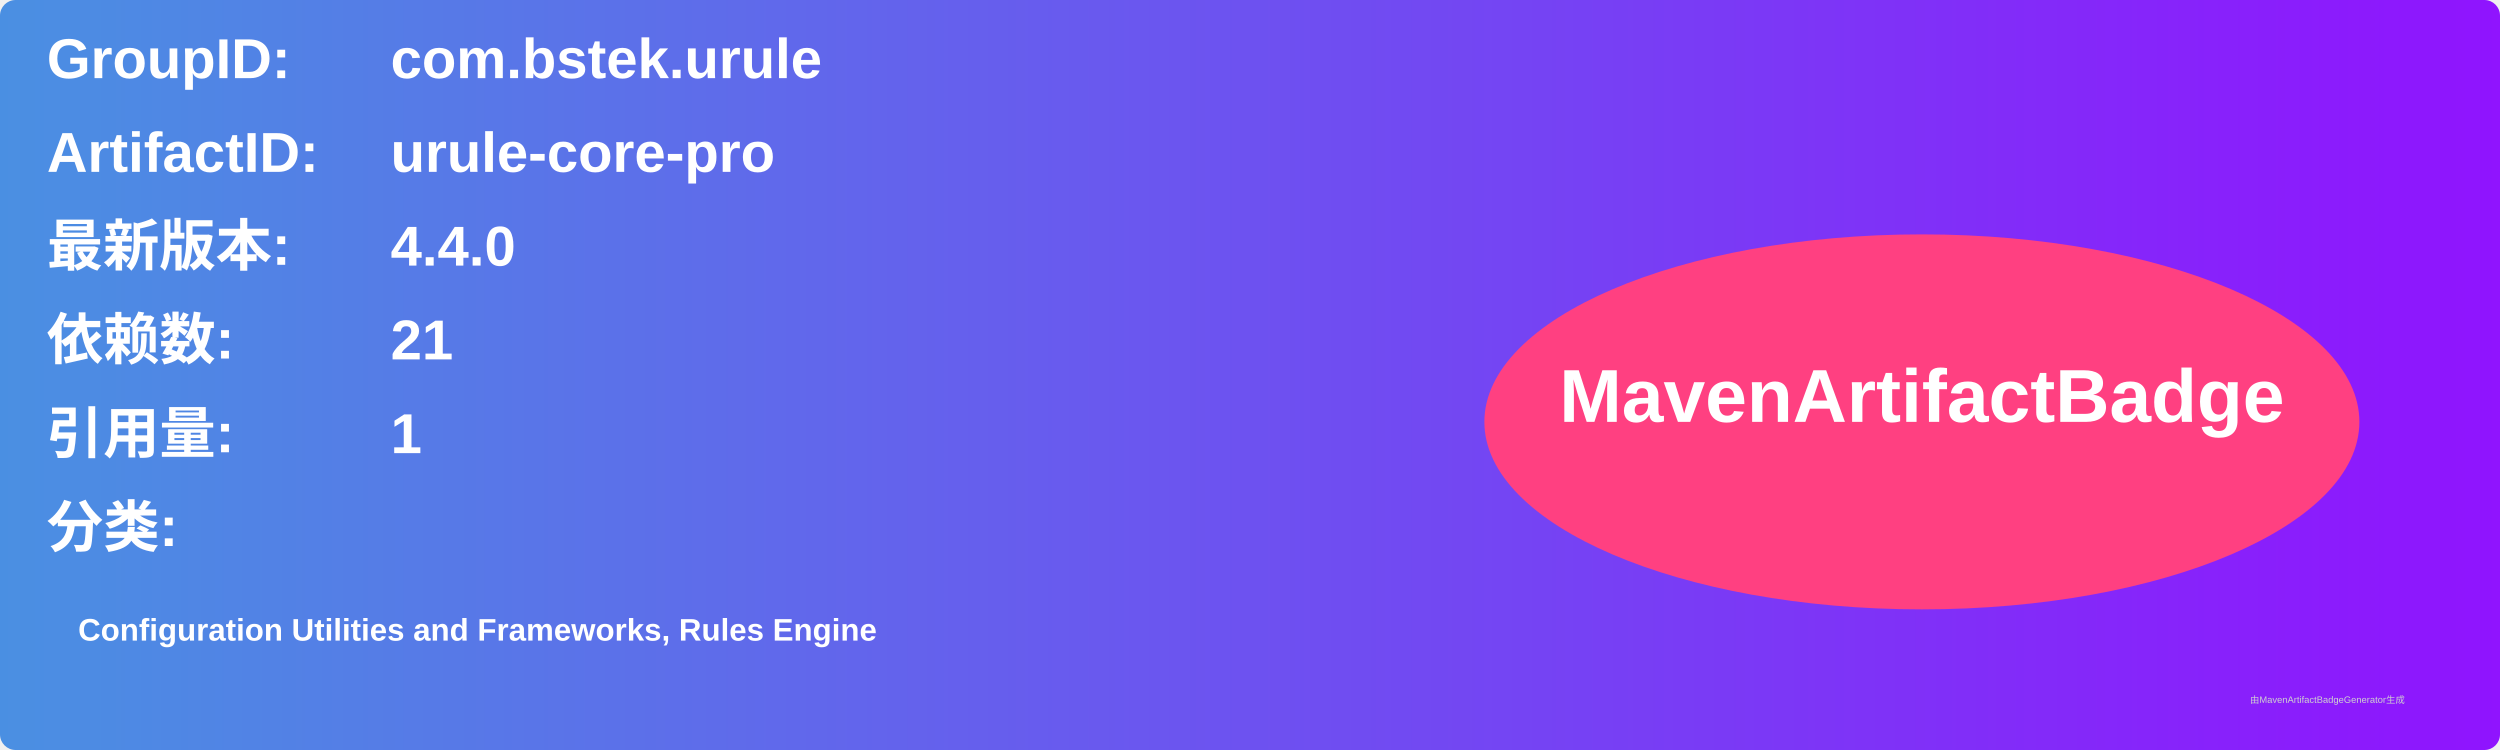
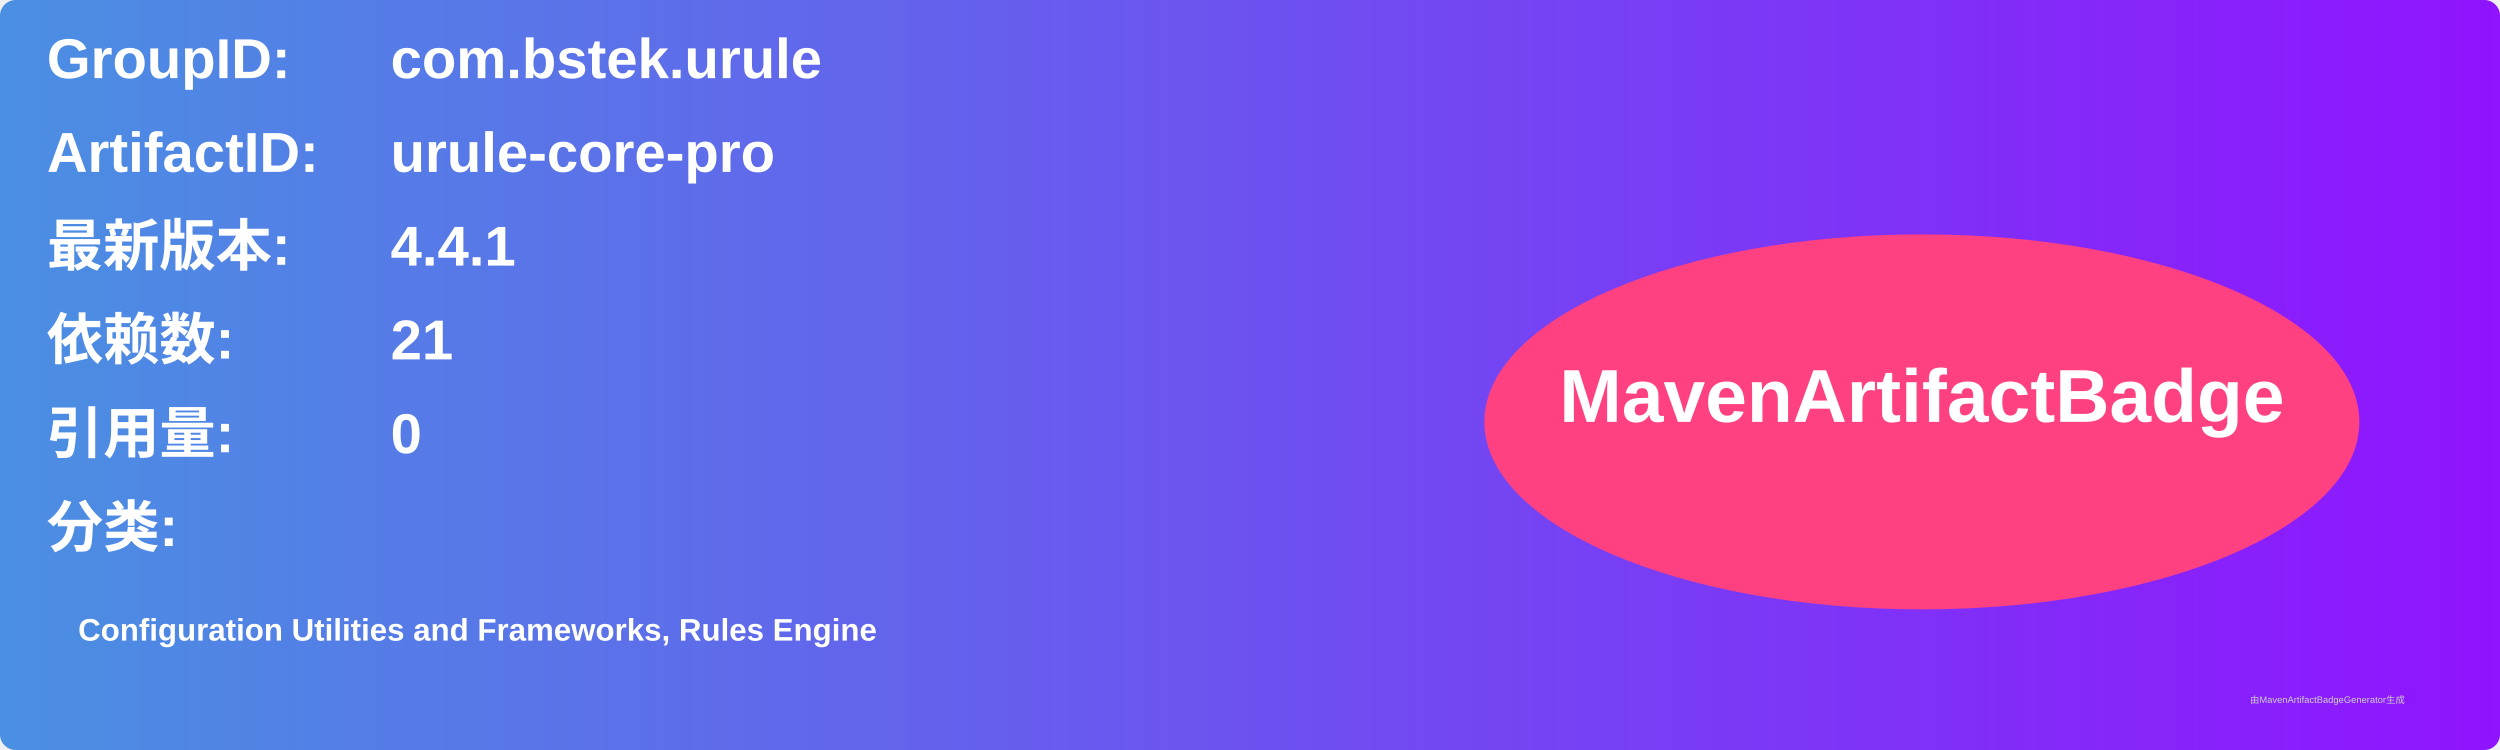
<svg xmlns="http://www.w3.org/2000/svg" width="800" height="240" viewBox="0 0 800 240">
  <linearGradient id="grad" x1="0%" y1="0%" x2="100%" y2="0%">
    <stop offset="0%" stop-color="#4a90e2" />
    <stop offset="100%" stop-color="#9013fe" />
  </linearGradient>
  <rect width="100%" height="100%" rx="5" ry="5" fill="url(#grad)" />
  <g transform="translate(15, 15)">
    <text x="0" y="10" font-family="Arial" font-size="18" fill="white" font-weight="bold" width="260">GroupID:</text>
    <text x="110" y="10" font-family="Arial" font-size="18" fill="white" font-weight="bold" width="460">com.bstek.urule</text>
    <text x="0" y="40" font-family="Arial" font-size="18" fill="white" font-weight="bold" width="260">ArtifactID:</text>
    <text x="110" y="40" font-family="Arial" font-size="18" fill="white" font-weight="bold" width="460">urule-core-pro</text>
    <text x="0" y="70" font-family="Arial" font-size="18" fill="white" font-weight="bold">最新版本:</text>
    <text x="110" y="70" font-family="Arial" font-size="18" fill="white" font-weight="bold">
-       <tspan font-weight="bold">4.4.0</tspan>
+       <tspan font-weight="bold">4.4.1</tspan>
    </text>
    <text x="0" y="100" font-family="Arial" font-size="18" fill="white" font-weight="bold">依赖数: </text>
    <text x="110" y="100" font-family="Arial" font-size="18" fill="white">
      <tspan font-weight="bold">21</tspan>
    </text>
    <text x="0" y="130" font-family="Arial" font-size="18" fill="white" font-weight="bold">引用量: </text>
    <text x="110" y="130" font-family="Arial" font-size="18" fill="white">
-       <tspan font-weight="bold">1</tspan>
+       <tspan font-weight="bold">0</tspan>
    </text>
    <text x="0" y="160" font-family="Arial" font-size="18" fill="white" font-weight="bold">分类:</text>
    <text x="10" y="190" font-family="Arial" font-size="10" fill="white">
      <tspan font-weight="bold">Configuration Utilities and Frameworks, Rules Engine</tspan>
    </text>
    <ellipse cx="600" cy="120" rx="140" ry="60" fill="#ff4081" />
    <text x="600" y="120" text-anchor="middle" font-family="Arial" font-size="24" fill="white" font-weight="bold">MavenArtifactBadge</text>
  </g>
  <text x="720" y="225" font-family="Arial" font-size="3" fill="#d0d0d0">由MavenArtifactBadgeGenerator生成</text>
</svg>
